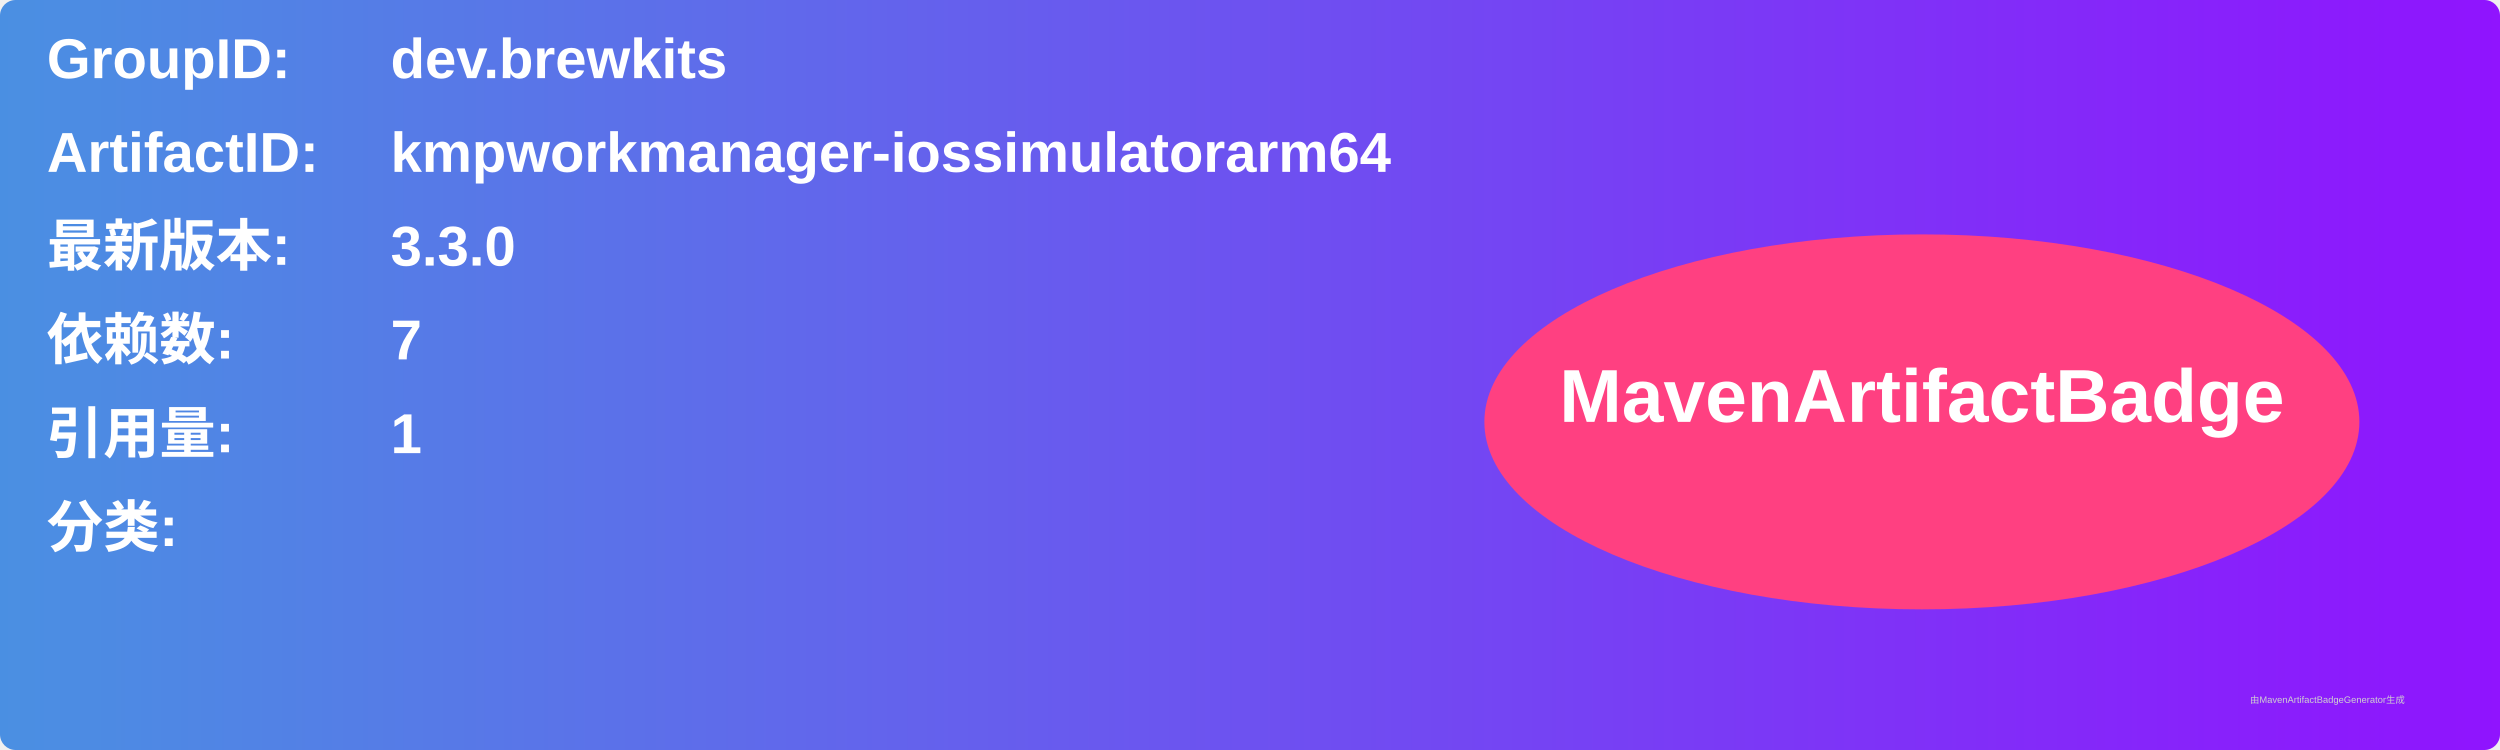
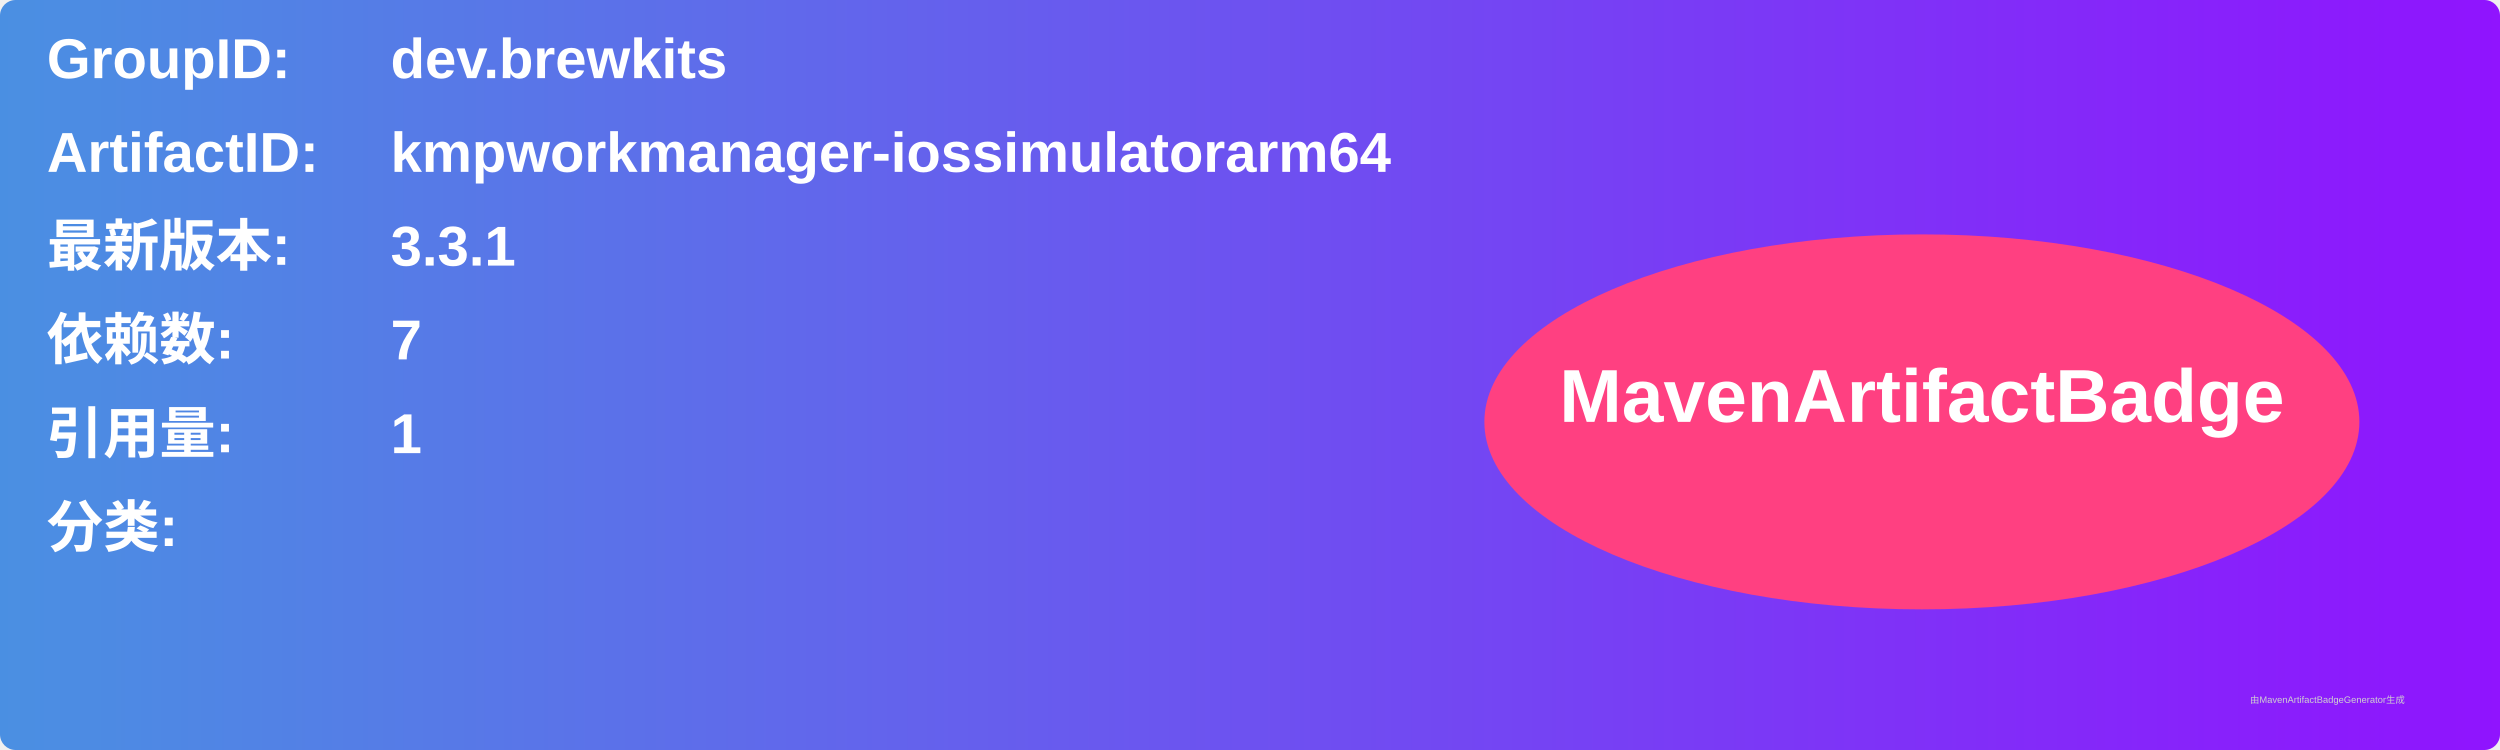
<svg xmlns="http://www.w3.org/2000/svg" width="800" height="240" viewBox="0 0 800 240">
  <linearGradient id="grad" x1="0%" y1="0%" x2="100%" y2="0%">
    <stop offset="0%" stop-color="#4a90e2" />
    <stop offset="100%" stop-color="#9013fe" />
  </linearGradient>
  <rect width="100%" height="100%" rx="5" ry="5" fill="url(#grad)" />
  <g transform="translate(15, 15)">
    <text x="0" y="10" font-family="Arial" font-size="18" fill="white" font-weight="bold" width="260">GroupID:</text>
    <text x="110" y="10" font-family="Arial" font-size="18" fill="white" font-weight="bold" width="460">dev.brewkits</text>
    <text x="0" y="40" font-family="Arial" font-size="18" fill="white" font-weight="bold" width="260">ArtifactID:</text>
    <text x="110" y="40" font-family="Arial" font-size="18" fill="white" font-weight="bold" width="460">kmpworkmanager-iossimulatorarm64</text>
    <text x="0" y="70" font-family="Arial" font-size="18" fill="white" font-weight="bold">最新版本:</text>
    <text x="110" y="70" font-family="Arial" font-size="18" fill="white" font-weight="bold">
-       <tspan font-weight="bold">3.3.0</tspan>
+       <tspan font-weight="bold">3.3.1</tspan>
    </text>
    <text x="0" y="100" font-family="Arial" font-size="18" fill="white" font-weight="bold">依赖数: </text>
    <text x="110" y="100" font-family="Arial" font-size="18" fill="white">
      <tspan font-weight="bold">7</tspan>
    </text>
    <text x="0" y="130" font-family="Arial" font-size="18" fill="white" font-weight="bold">引用量: </text>
    <text x="110" y="130" font-family="Arial" font-size="18" fill="white">
      <tspan font-weight="bold">1</tspan>
    </text>
    <text x="0" y="160" font-family="Arial" font-size="18" fill="white" font-weight="bold">分类:</text>
    <text x="10" y="190" font-family="Arial" font-size="10" fill="white">
      <tspan font-weight="bold" />
    </text>
    <ellipse cx="600" cy="120" rx="140" ry="60" fill="#ff4081" />
    <text x="600" y="120" text-anchor="middle" font-family="Arial" font-size="24" fill="white" font-weight="bold">MavenArtifactBadge</text>
  </g>
  <text x="720" y="225" font-family="Arial" font-size="3" fill="#d0d0d0">由MavenArtifactBadgeGenerator生成</text>
</svg>
